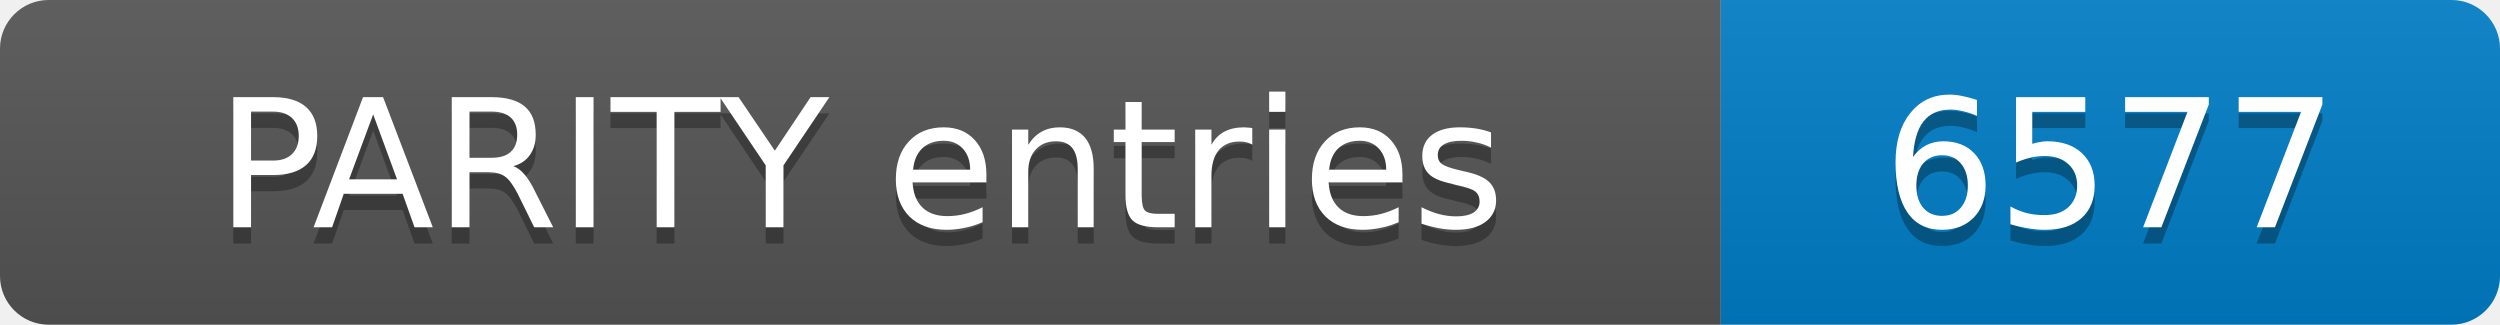
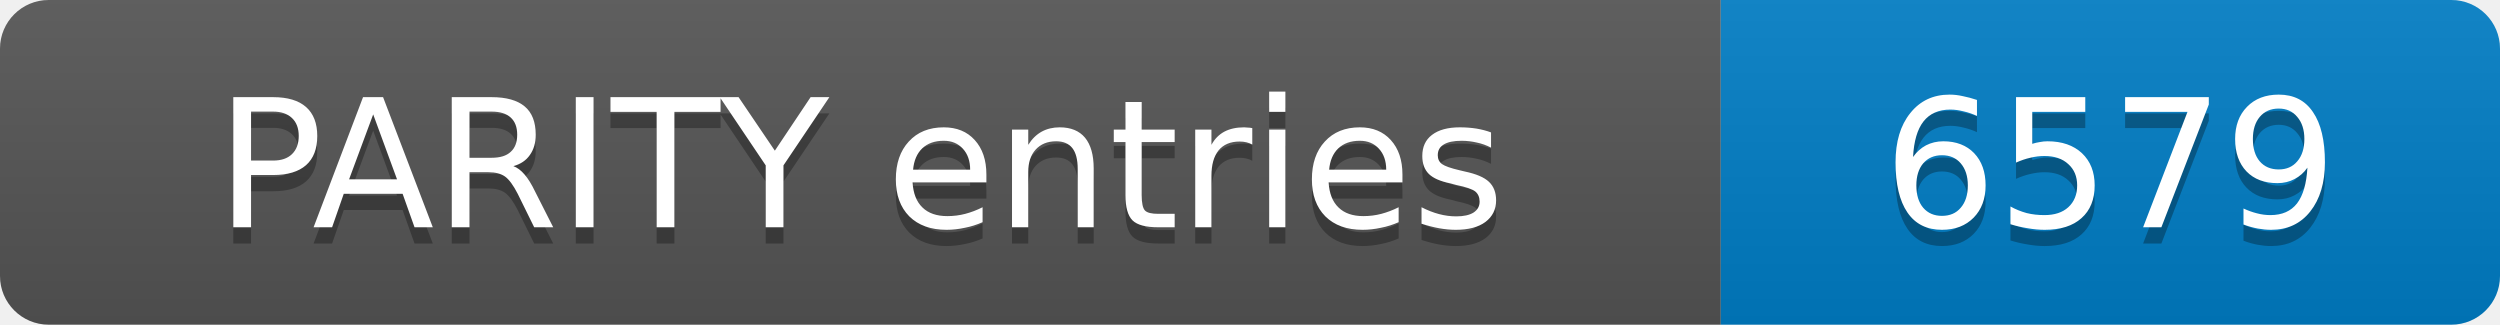
- <svg xmlns="http://www.w3.org/2000/svg" width="154" height="20" role="img" aria-label="PARITY entries: 6577">
+ <svg xmlns="http://www.w3.org/2000/svg" width="154" height="20" role="img" aria-label="PARITY entries: 6579">
  <linearGradient id="s" x2="0" y2="100%">
    <stop offset="0" stop-color="#bbb" stop-opacity=".1" />
    <stop offset="1" stop-opacity=".1" />
  </linearGradient>
  <clipPath id="r">
    <rect width="154" height="20" rx="3" fill="#fff" />
  </clipPath>
  <g clip-path="url(#r)">
    <rect width="106" height="20" fill="#555" />
    <rect x="106" width="48" height="20" fill="#007ec6" />
    <rect width="154" height="20" fill="url(#s)" />
  </g>
  <g fill="#fff" text-anchor="middle" font-family="Verdana,Geneva,DejaVu Sans,sans-serif" font-size="11">
    <text x="53.0" y="15" fill="#010101" fill-opacity=".3">PARITY entries</text>
    <text x="53.0" y="14">PARITY entries</text>
-     <text x="130.0" y="15" fill="#010101" fill-opacity=".3">6577</text>
-     <text x="130.0" y="14">6577</text>
+     <text x="130.0" y="15" fill="#010101" fill-opacity=".3">6579</text>
+     <text x="130.0" y="14">6579</text>
  </g>
</svg>
